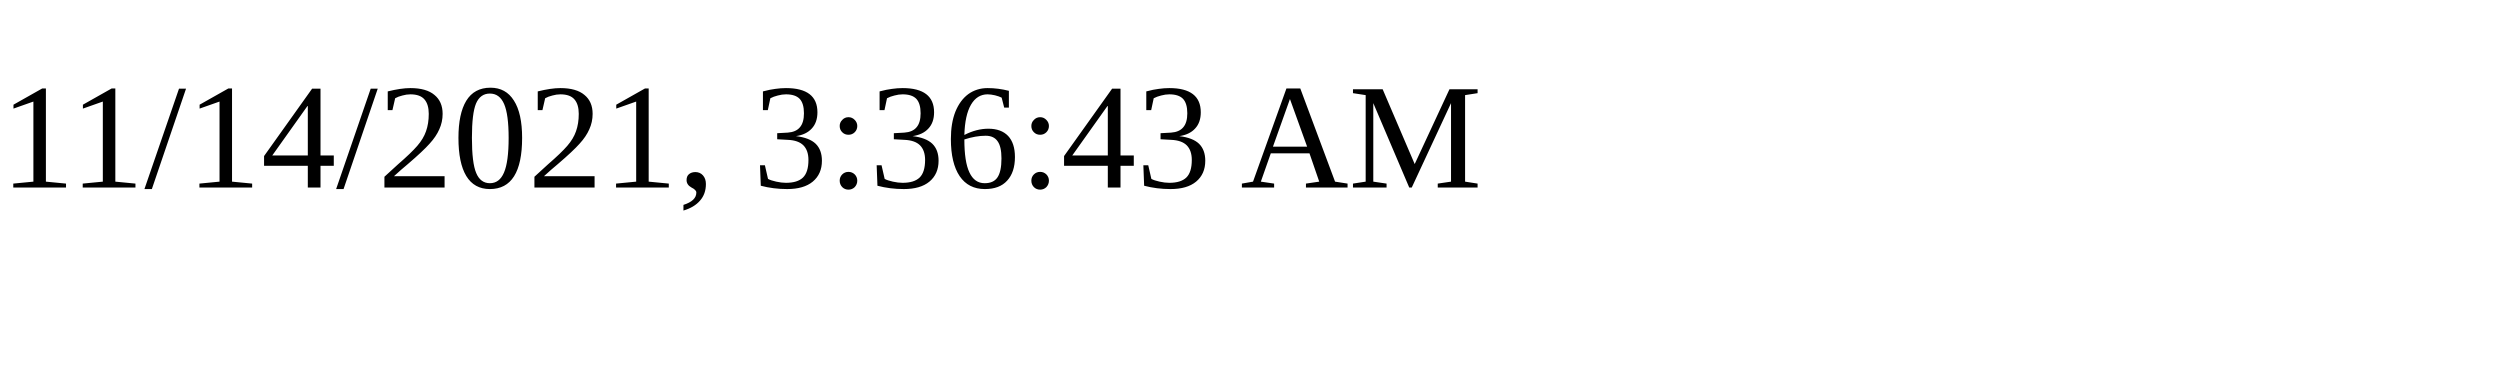
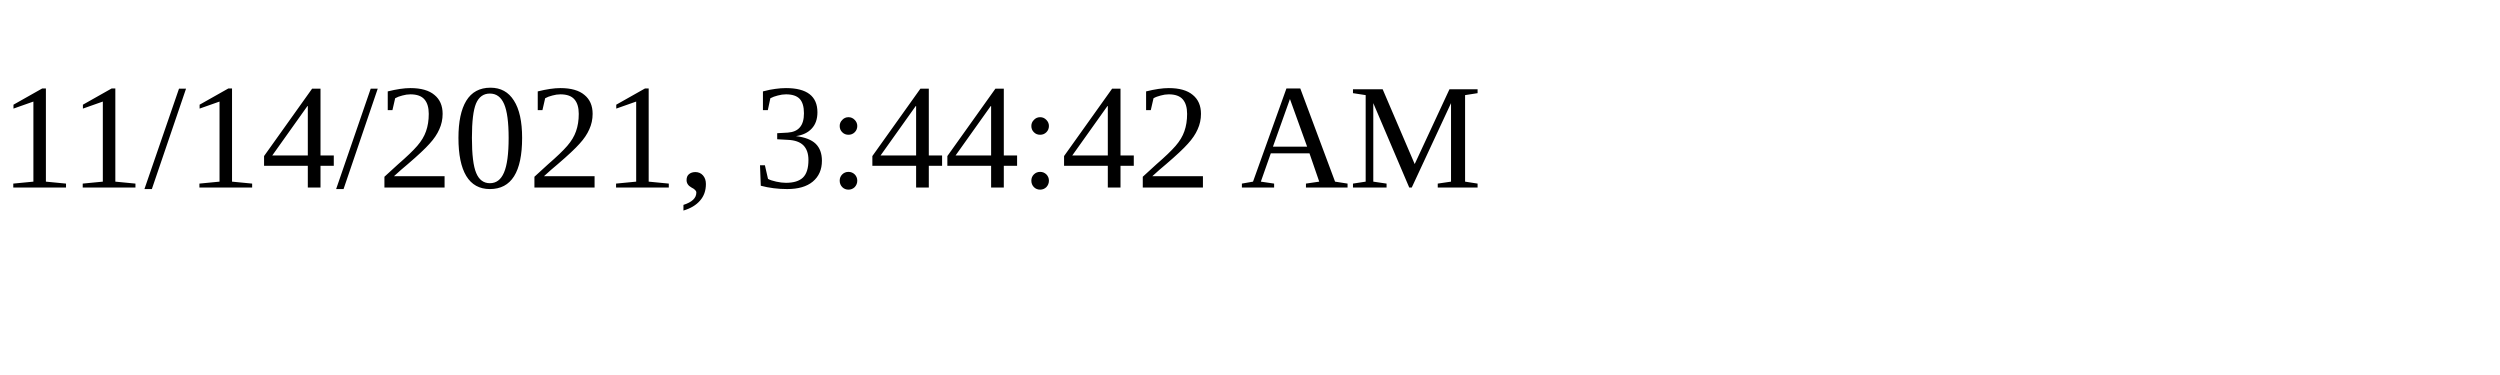
<svg xmlns="http://www.w3.org/2000/svg" height="30" width="200">
-   <text x="0" y="15">11/14/2021, 3:36:43 AM</text>
+   <text x="0" y="15">11/14/2021, 3:44:42 AM</text>
</svg>
